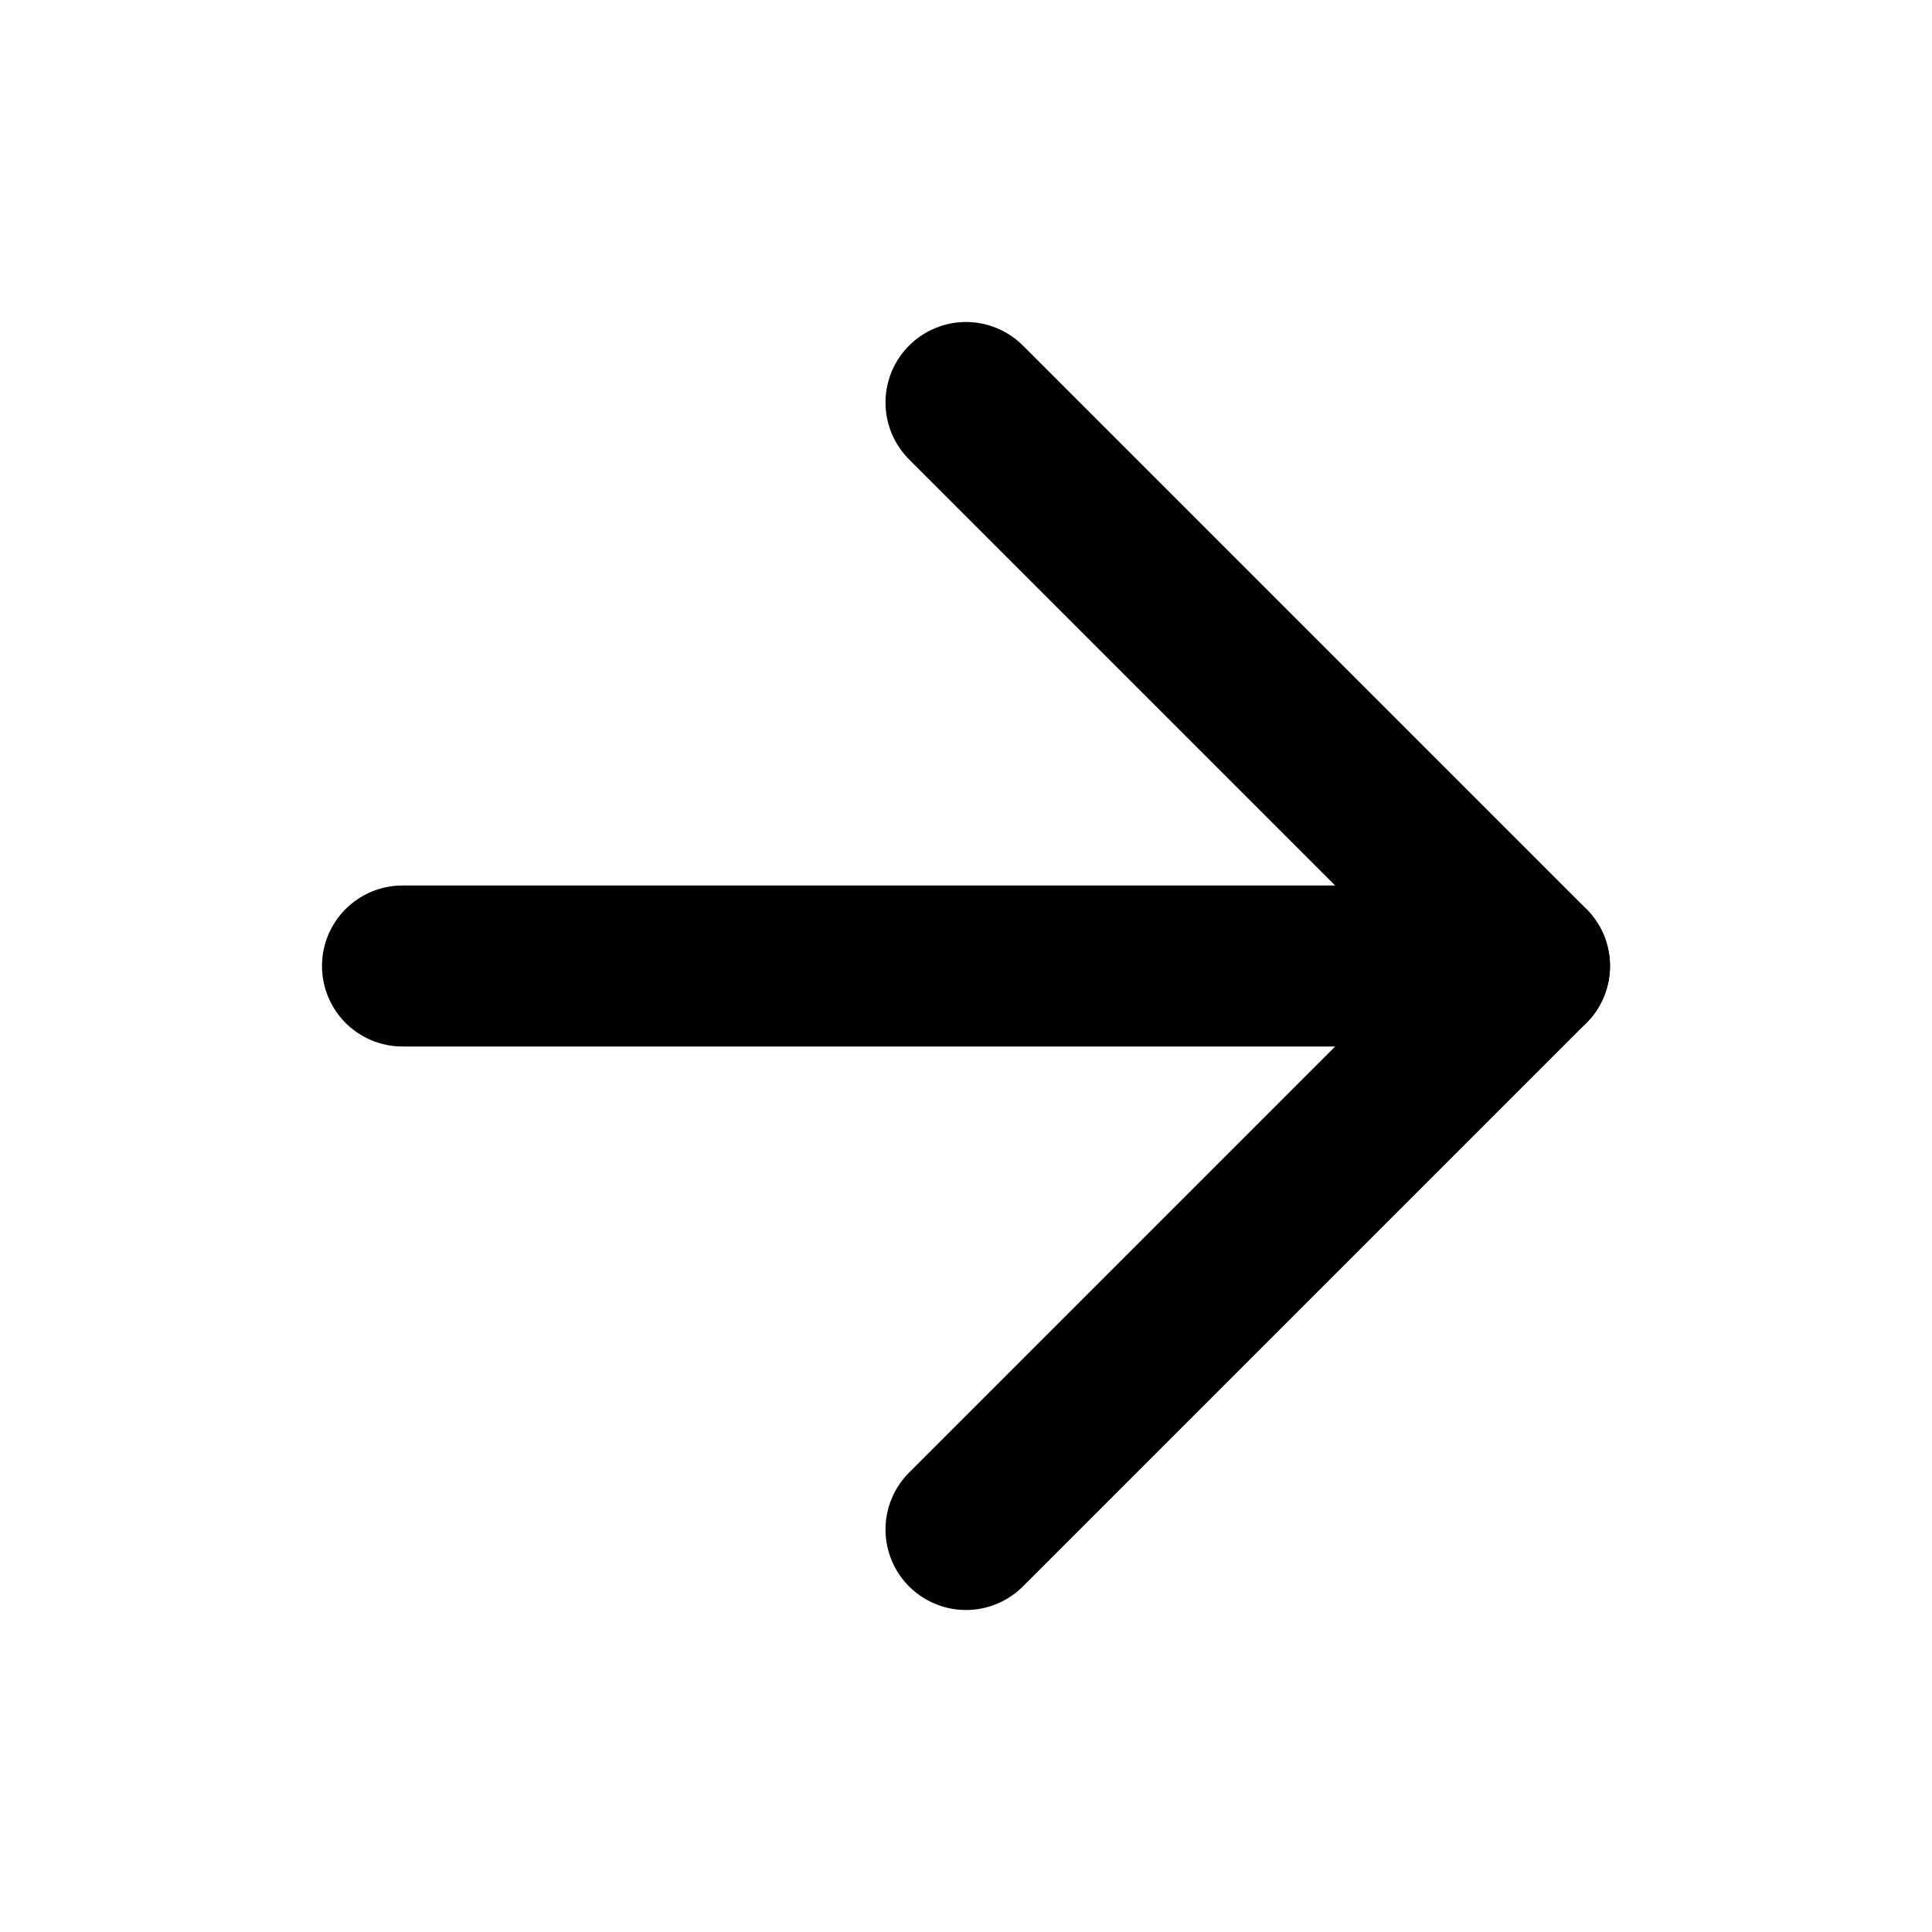
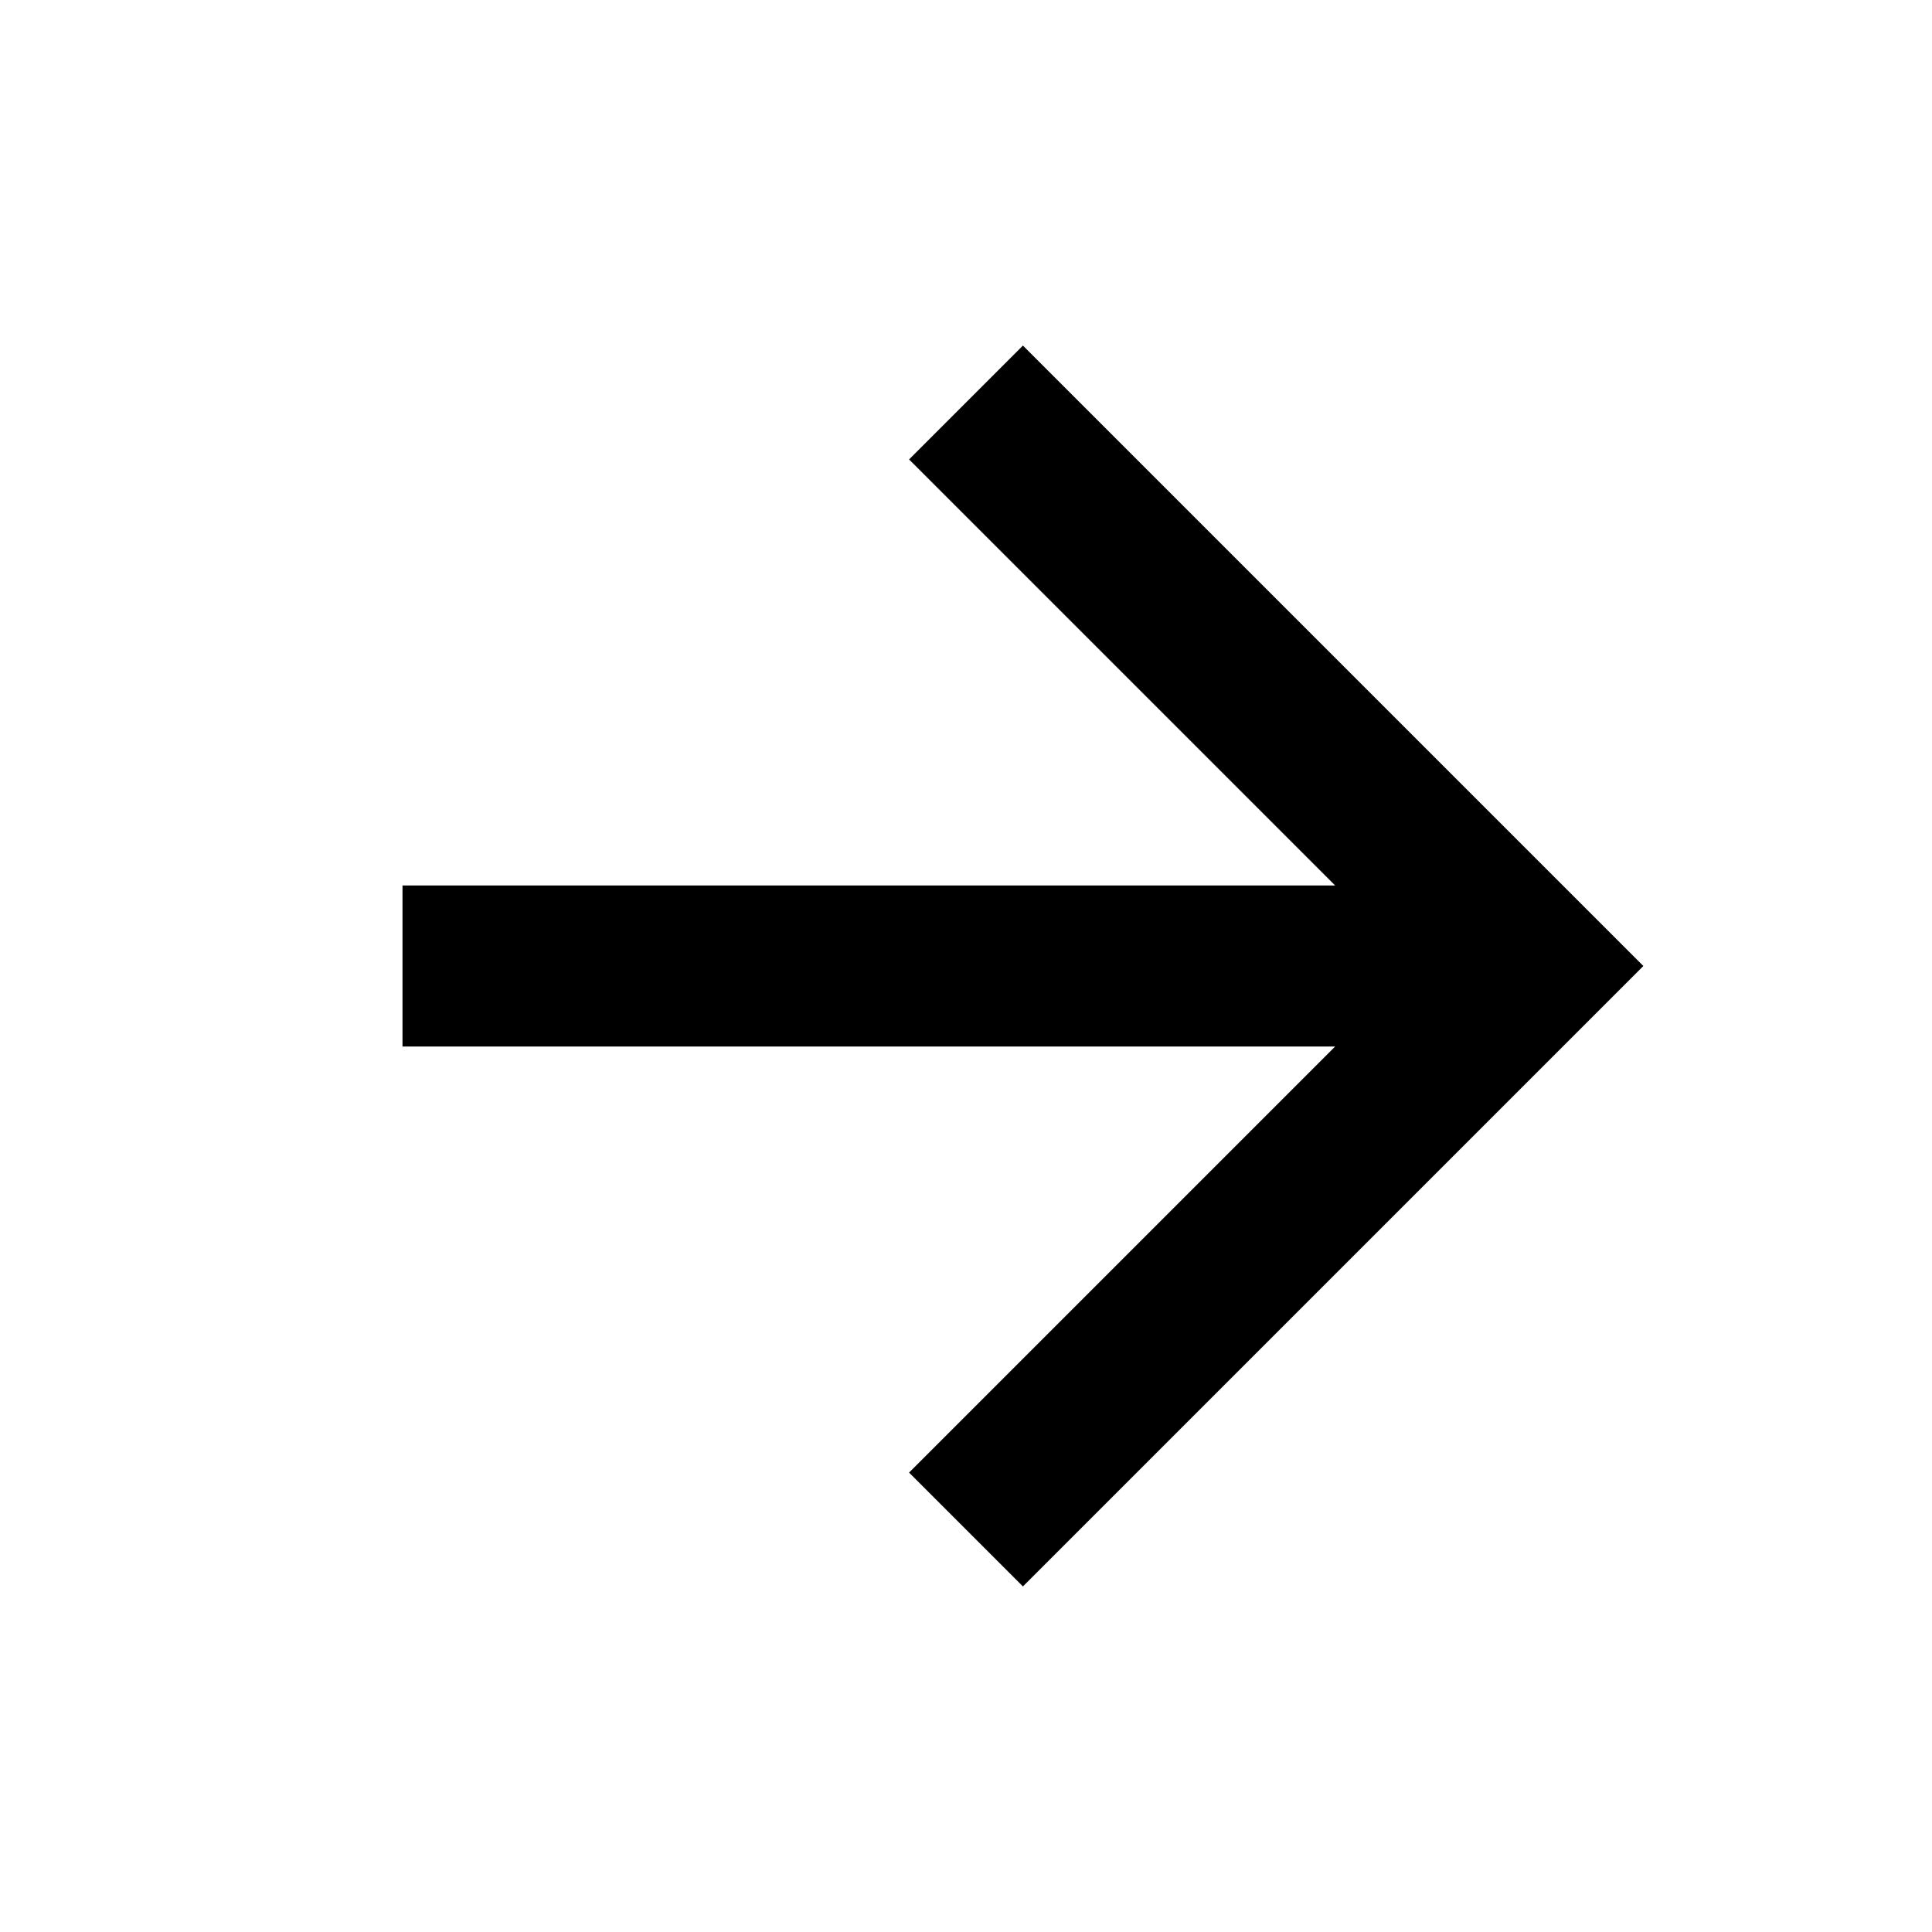
- <svg xmlns="http://www.w3.org/2000/svg" width="24" height="24" viewBox="0 0 24 24" fill="none" stroke="currentColor" stroke-width="2" stroke-linecap="round" stroke-linejoin="round" class="lucide lucide-arrow-right w-4 h-4">
-   <path d="M5 12h14" />
-   <path d="m12 5 7 7-7 7" />
+ <svg xmlns="http://www.w3.org/2000/svg" fill="none" stroke="#000" stroke-width="2" viewBox="0 0 24 24">
+   <path d="M5 12h14m-7-7 7 7-7 7" />
</svg>
